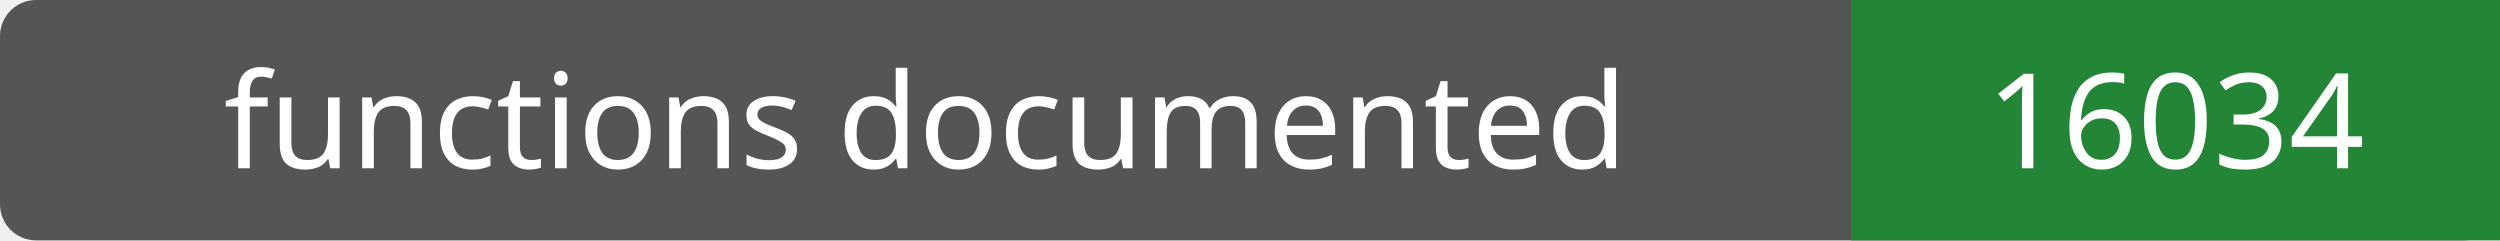
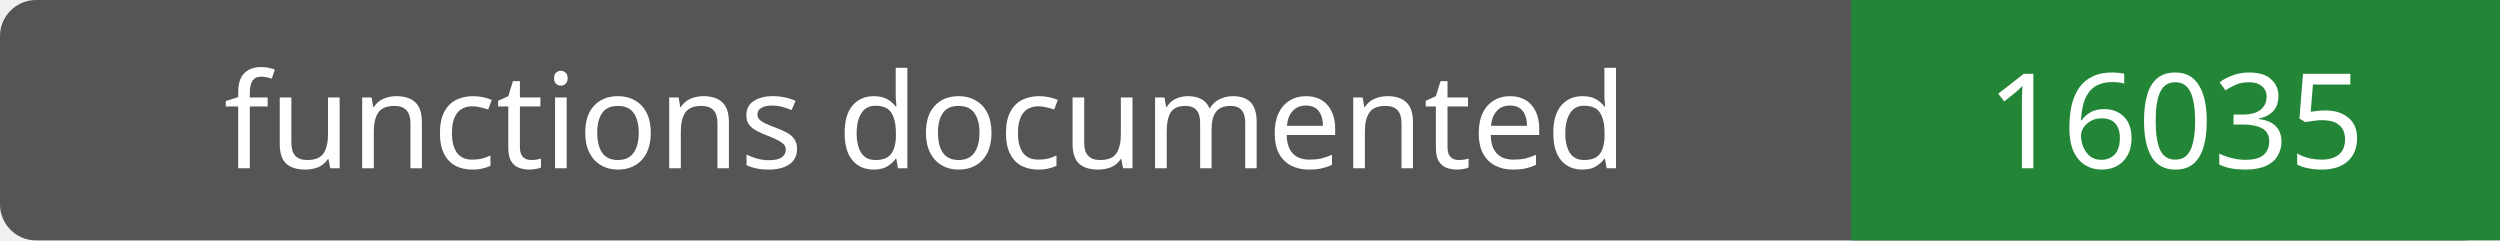
- <svg xmlns="http://www.w3.org/2000/svg" width="208" height="20" role="img" aria-label="functions documented: 16034">
+ <svg xmlns="http://www.w3.org/2000/svg" width="208" height="20" role="img" aria-label="functions documented: 16035">
  <rect width="208" height="20" rx="3" fill="#555" />
  <path fill="#238636" d="M154 0h54v20H154z" />
  <g fill="#fff" text-anchor="middle" font-family="Verdana,sans-serif" font-size="11">
    <text x="77.0" y="14">functions documented</text>
-     <text x="181.0" y="14">16034</text>
+     <text x="181.0" y="14">16035</text>
  </g>
</svg>
